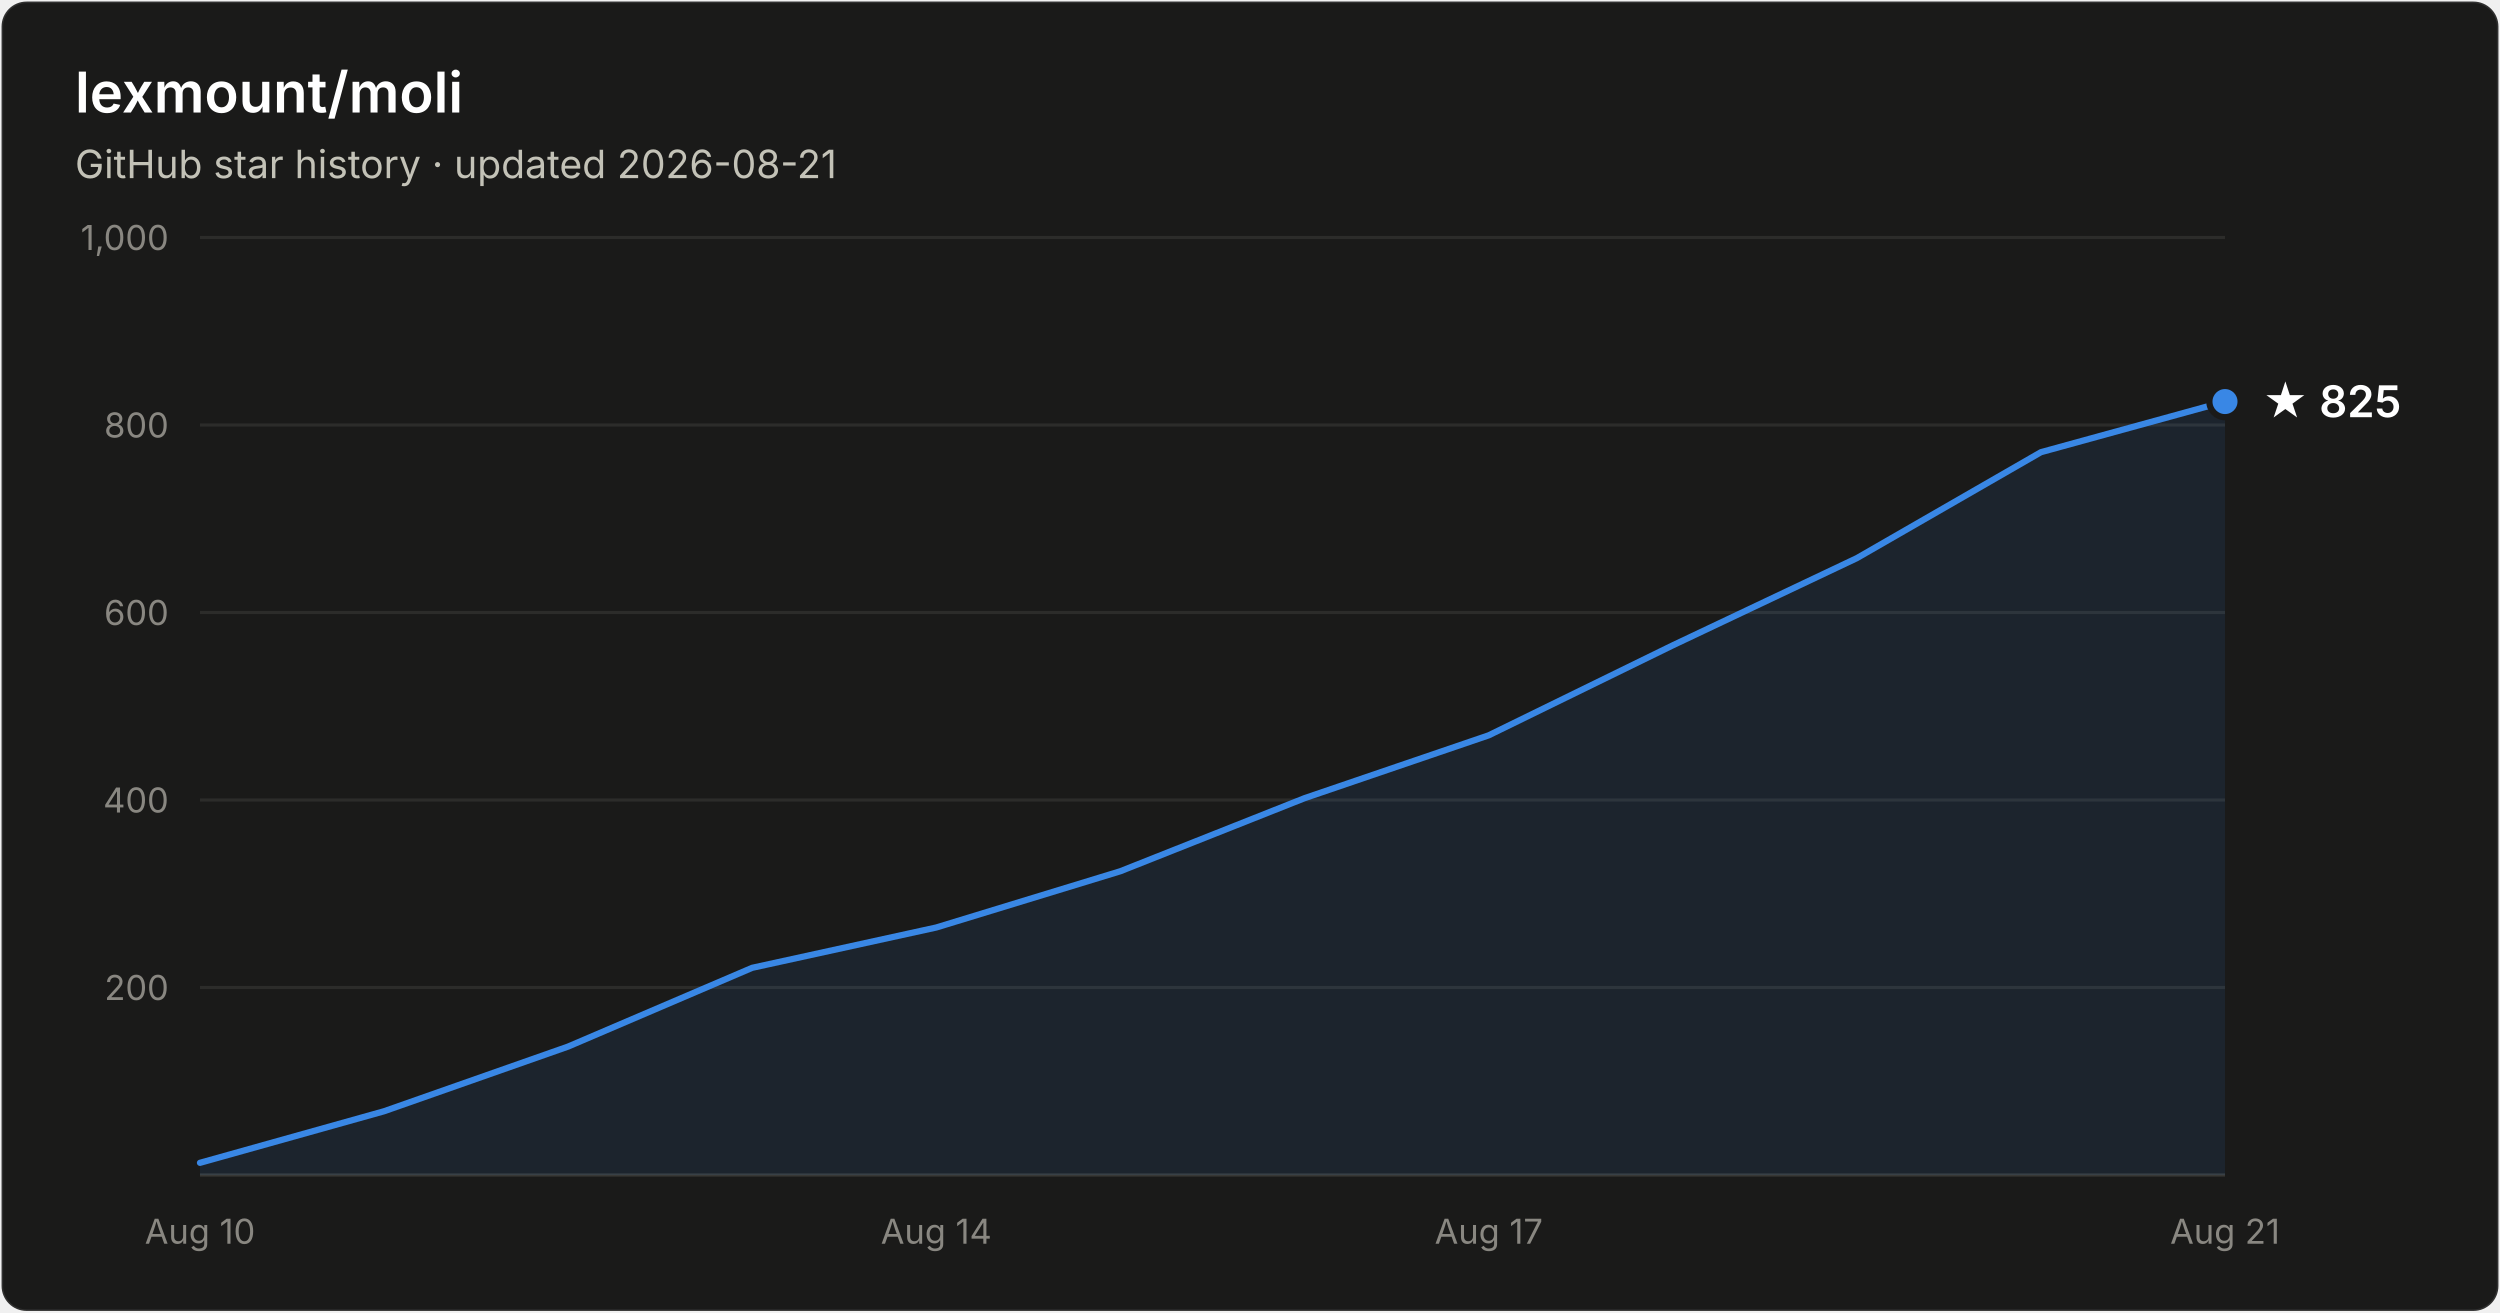
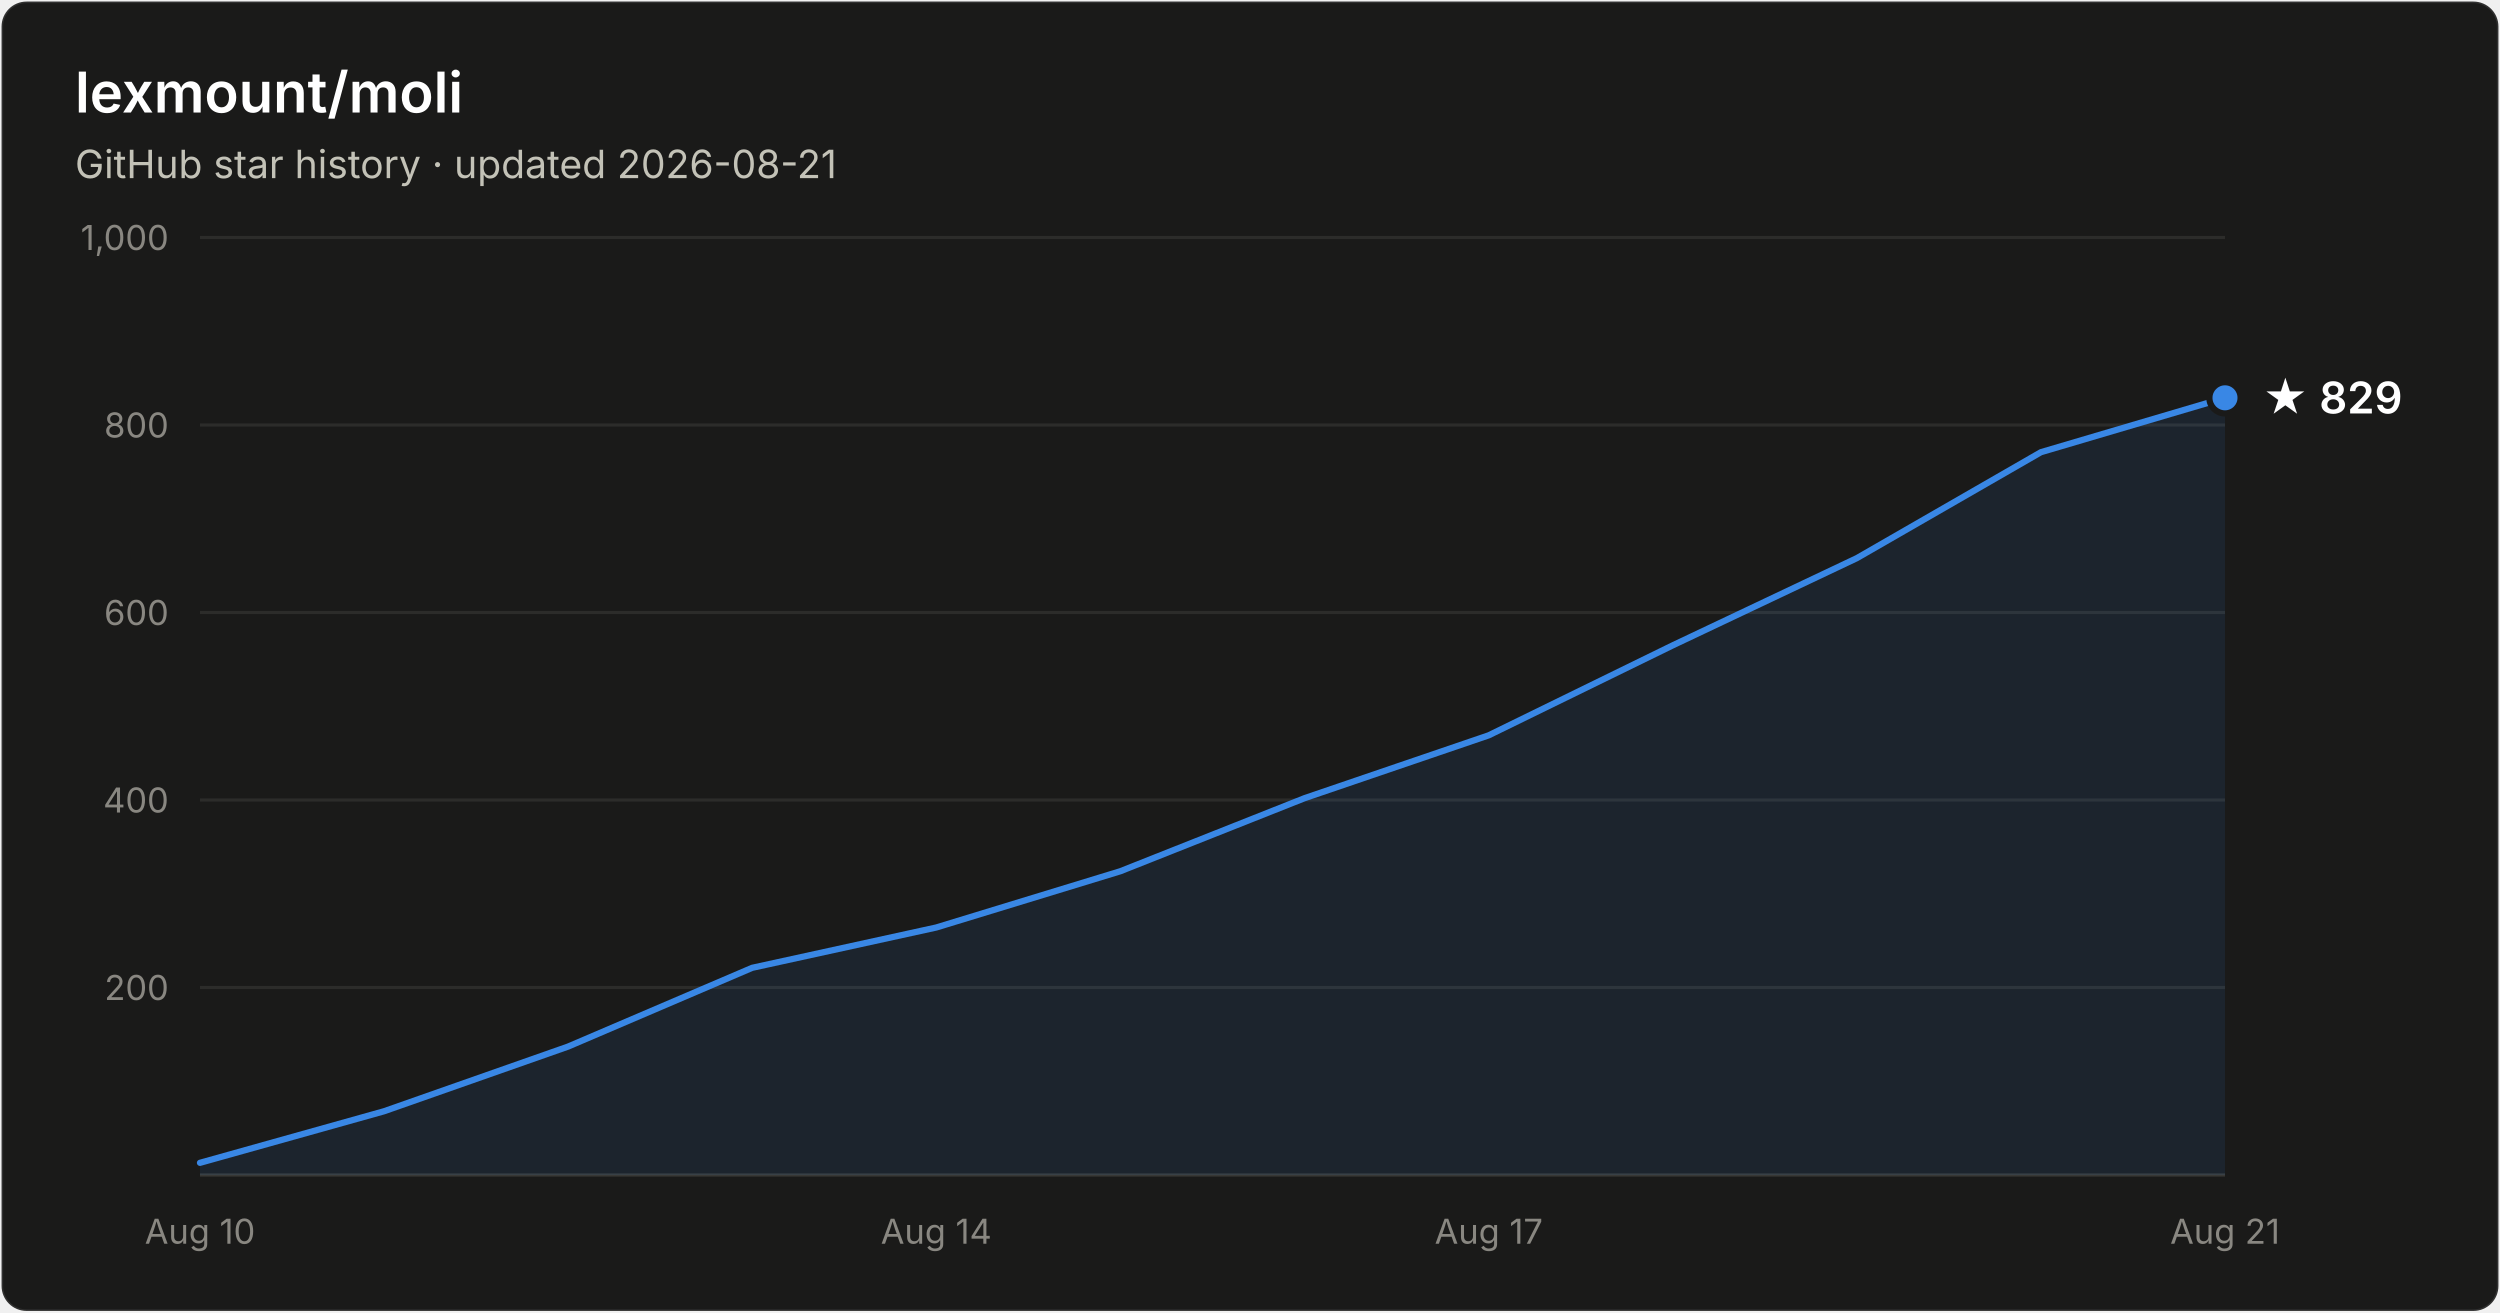
- <svg xmlns="http://www.w3.org/2000/svg" width="800" height="420" viewBox="0 0 800 420" font-family="system-ui, -apple-system, Segoe UI, sans-serif" role="img" aria-label="Star history of lexmount/moli: 825 stars as of 2026-08-21">
+ <svg xmlns="http://www.w3.org/2000/svg" width="800" height="420" viewBox="0 0 800 420" font-family="system-ui, -apple-system, Segoe UI, sans-serif" role="img" aria-label="Star history of lexmount/moli: 829 stars as of 2026-08-21">
  <rect x="0.5" y="0.5" width="799" height="419" rx="8" fill="#1a1a19" stroke="rgba(255,255,255,0.10)" />
  <text x="24" y="36" fill="#ffffff" font-size="18" font-weight="600">lexmount/moli</text>
  <text x="24" y="57" fill="#c3c2b7" font-size="12.5">GitHub star history · updated 2026-08-21</text>
  <line x1="64" y1="316.0" x2="712" y2="316.0" stroke="#2c2c2a" stroke-width="1" />
  <text x="54" y="320.0" text-anchor="end" fill="#898781" font-size="11" style="font-variant-numeric:tabular-nums">200</text>
  <line x1="64" y1="256.0" x2="712" y2="256.0" stroke="#2c2c2a" stroke-width="1" />
  <text x="54" y="260.0" text-anchor="end" fill="#898781" font-size="11" style="font-variant-numeric:tabular-nums">400</text>
  <line x1="64" y1="196.0" x2="712" y2="196.0" stroke="#2c2c2a" stroke-width="1" />
  <text x="54" y="200.0" text-anchor="end" fill="#898781" font-size="11" style="font-variant-numeric:tabular-nums">600</text>
  <line x1="64" y1="136.0" x2="712" y2="136.0" stroke="#2c2c2a" stroke-width="1" />
  <text x="54" y="140.0" text-anchor="end" fill="#898781" font-size="11" style="font-variant-numeric:tabular-nums">800</text>
  <line x1="64" y1="76.0" x2="712" y2="76.0" stroke="#2c2c2a" stroke-width="1" />
  <text x="54" y="80.0" text-anchor="end" fill="#898781" font-size="11" style="font-variant-numeric:tabular-nums">1,000</text>
  <line x1="64" y1="376" x2="712" y2="376" stroke="#383835" stroke-width="1" />
  <text x="64.0" y="398" text-anchor="middle" fill="#898781" font-size="11" style="font-variant-numeric:tabular-nums">Aug 10</text>
  <text x="299.6" y="398" text-anchor="middle" fill="#898781" font-size="11" style="font-variant-numeric:tabular-nums">Aug 14</text>
  <text x="476.4" y="398" text-anchor="middle" fill="#898781" font-size="11" style="font-variant-numeric:tabular-nums">Aug 17</text>
  <text x="712.0" y="398" text-anchor="middle" fill="#898781" font-size="11" style="font-variant-numeric:tabular-nums">Aug 21</text>
-   <path d="M64.0 372.1 L122.9 355.6 L181.8 334.9 L240.7 309.7 L299.6 296.8 L358.5 278.8 L417.5 255.4 L476.4 235.3 L535.3 206.5 L594.2 178.6 L653.1 144.7 L712.0 128.5 L712.0 376 L64.0 376 Z" fill="#3987e5" fill-opacity="0.1" />
-   <path d="M64.0 372.1 L122.9 355.6 L181.8 334.9 L240.7 309.7 L299.6 296.8 L358.5 278.8 L417.5 255.4 L476.4 235.3 L535.3 206.5 L594.2 178.6 L653.1 144.7 L712.0 128.5" fill="none" stroke="#3987e5" stroke-width="2" stroke-linejoin="round" stroke-linecap="round" />
-   <circle cx="712.0" cy="128.5" r="5" fill="#3987e5" stroke="#1a1a19" stroke-width="2" />
-   <text x="724.0" y="133.5" fill="#ffffff" font-size="14" font-weight="600">★ 825</text>
+   <path d="M64.0 372.1 L122.9 355.6 L181.8 334.9 L240.7 309.7 L299.6 296.8 L358.5 278.8 L417.5 255.4 L476.4 235.3 L535.3 206.5 L594.2 178.6 L653.1 144.7 L712.0 127.3 L712.0 376 L64.0 376 Z" fill="#3987e5" fill-opacity="0.1" />
+   <path d="M64.0 372.1 L122.9 355.6 L181.8 334.9 L240.7 309.7 L299.6 296.8 L358.5 278.8 L417.5 255.4 L476.4 235.3 L535.3 206.5 L594.2 178.6 L653.1 144.7 L712.0 127.3" fill="none" stroke="#3987e5" stroke-width="2" stroke-linejoin="round" stroke-linecap="round" />
+   <circle cx="712.0" cy="127.3" r="5" fill="#3987e5" stroke="#1a1a19" stroke-width="2" />
+   <text x="724.0" y="132.3" fill="#ffffff" font-size="14" font-weight="600">★ 829</text>
</svg>
